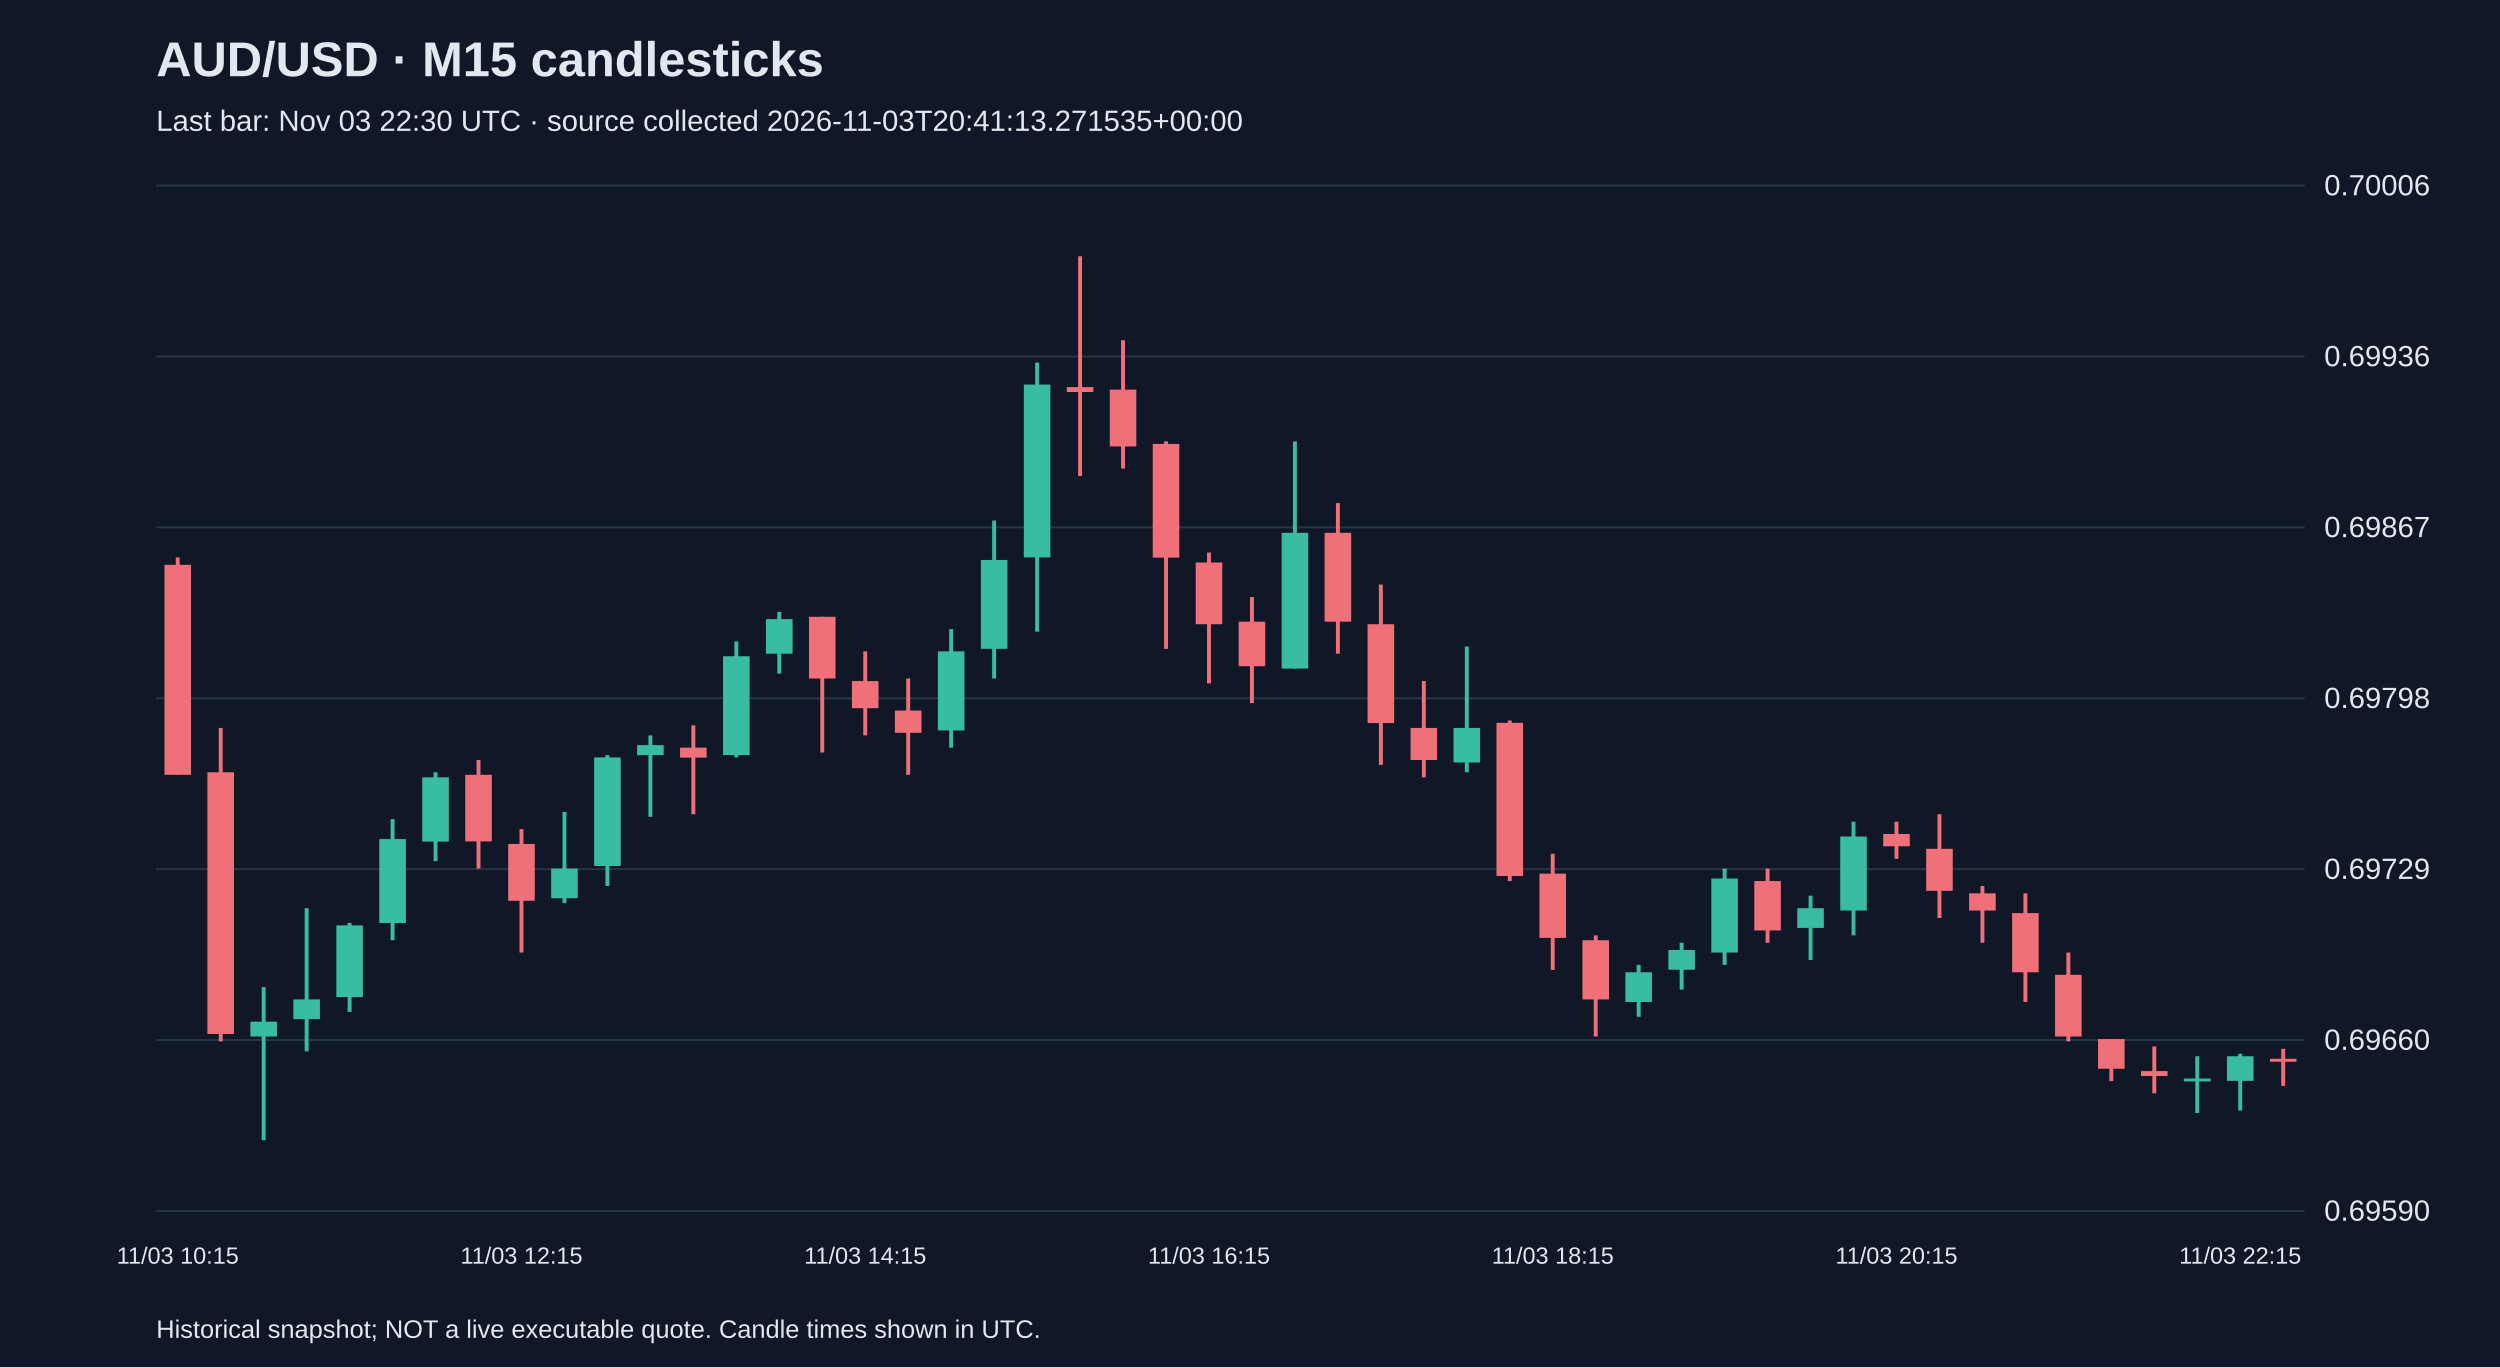
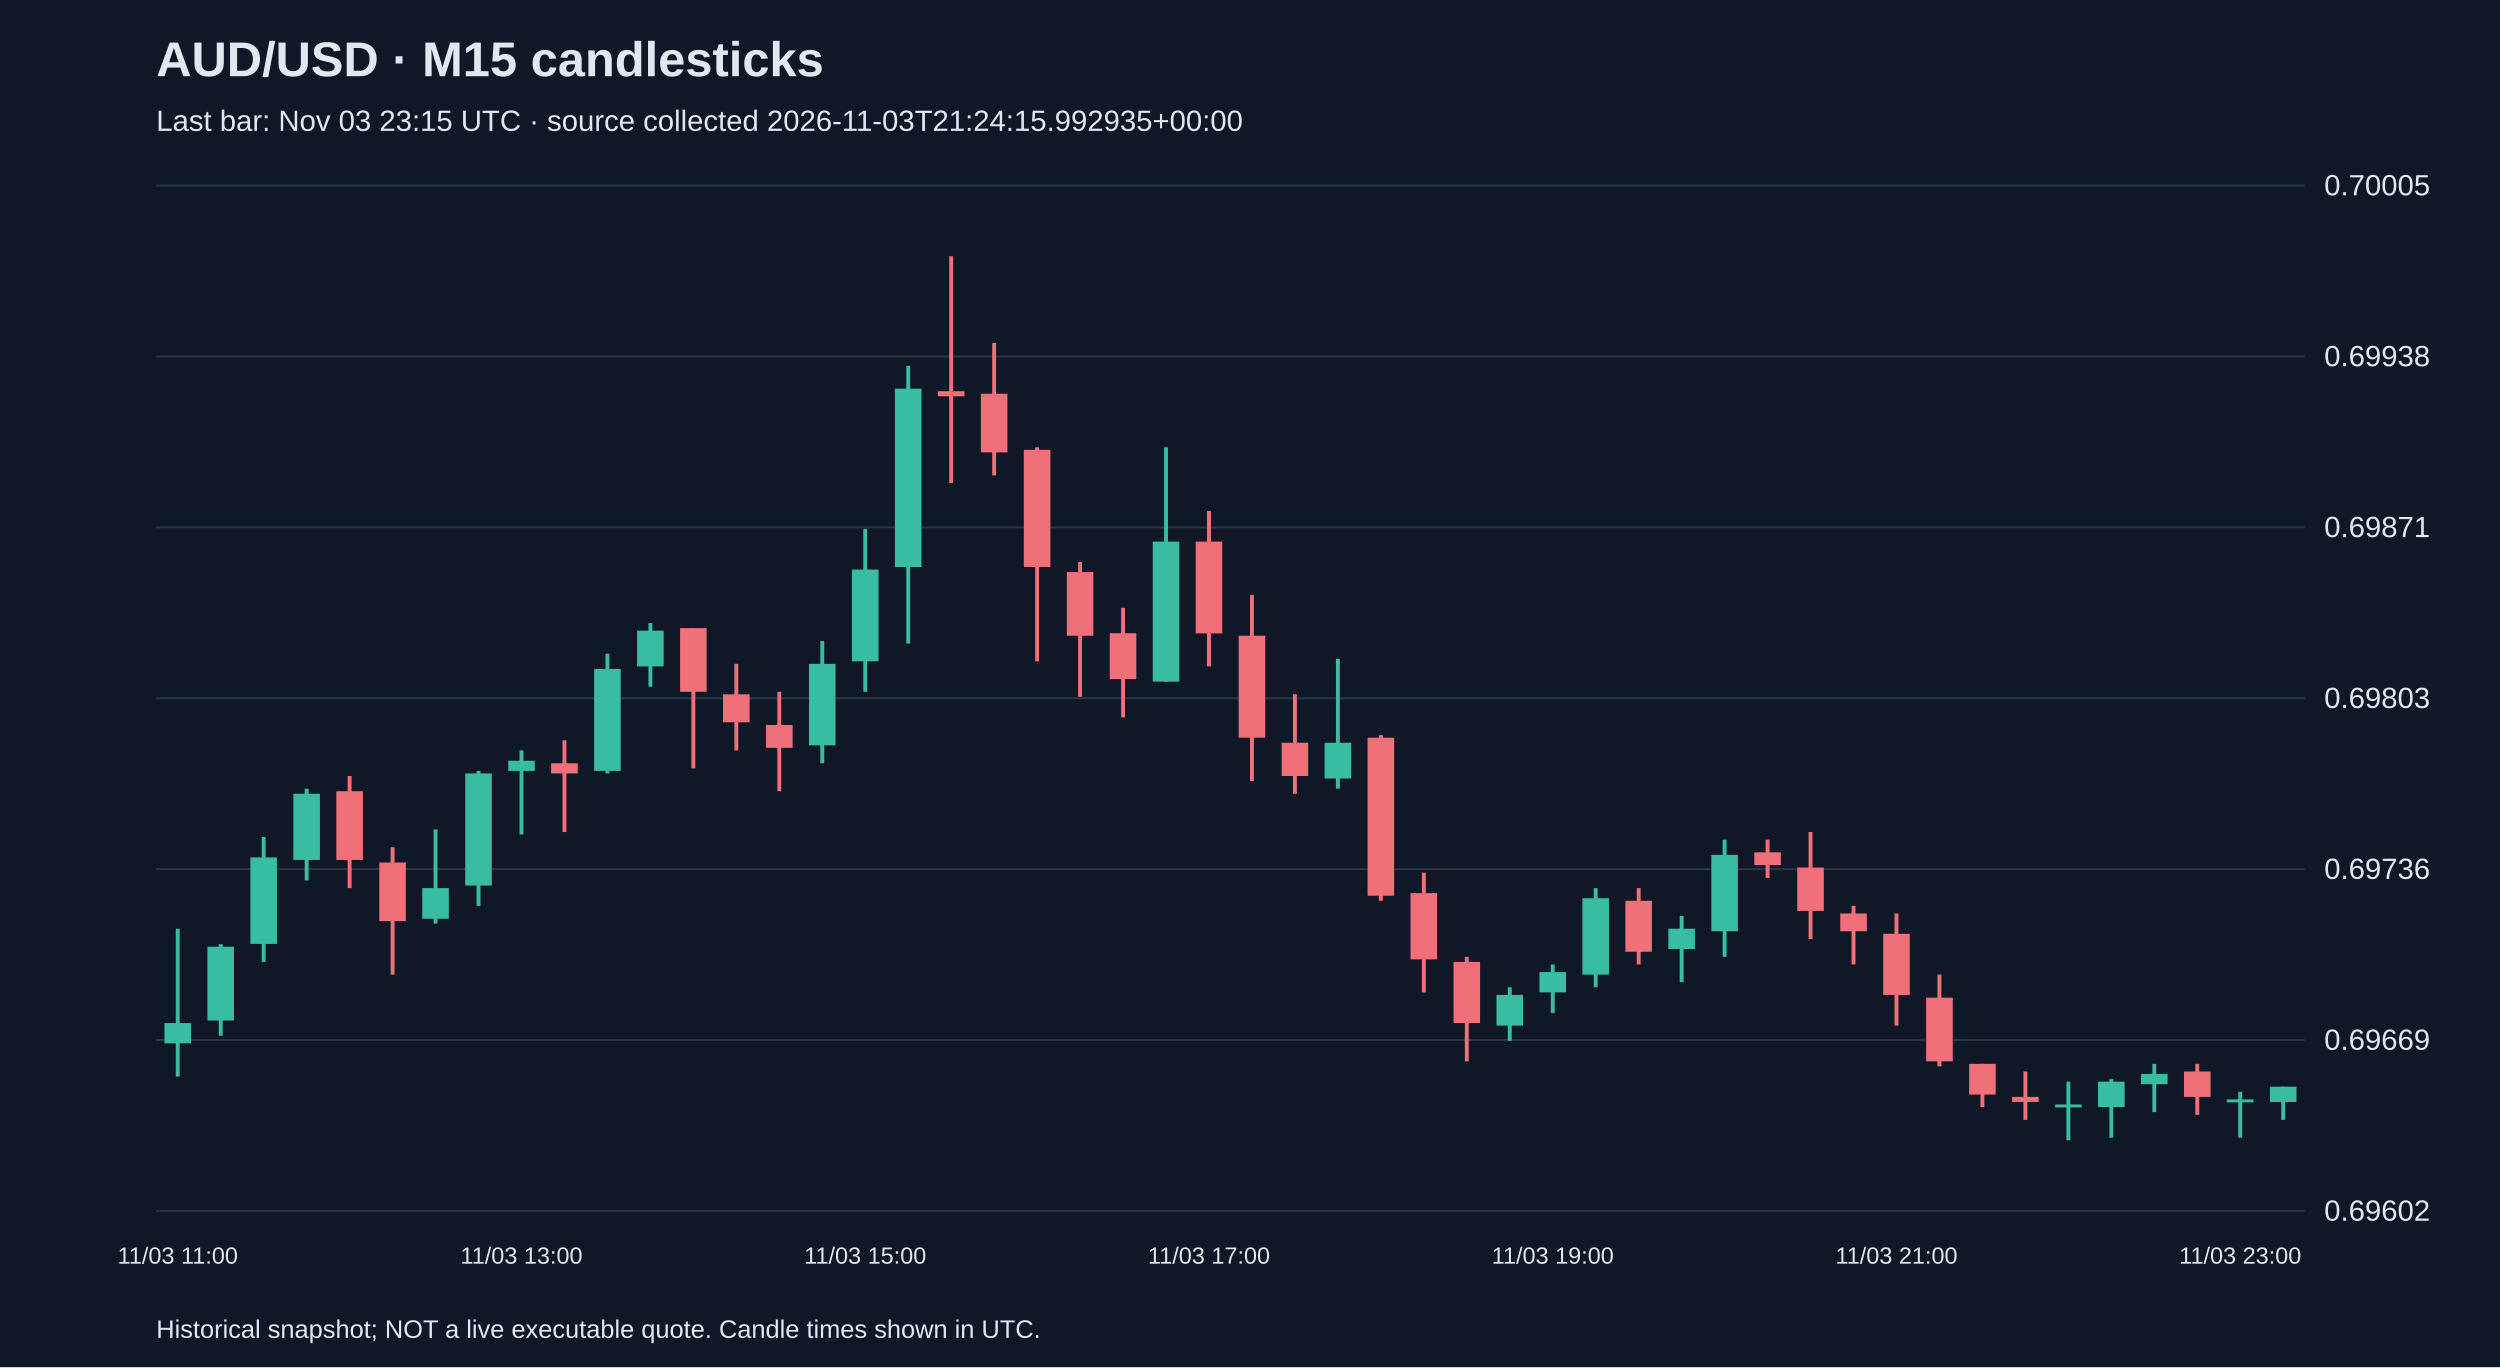
<svg xmlns="http://www.w3.org/2000/svg" viewBox="0 0 1280 700">
  <rect width="100%" height="100%" fill="#101827" />
  <style>text{font-family:Arial,sans-serif;fill:#e2e8f0}</style>
  <text x="80" y="39" font-size="25" font-weight="bold">AUD/USD · M15 candlesticks</text>
-   <text x="80" y="67" font-size="15" fill="#a6b1c5">Last bar: Nov 03 22:30 UTC · source collected 2026-11-03T20:41:13.271535+00:00</text>
+   <text x="80" y="67" font-size="15" fill="#a6b1c5">Last bar: Nov 03 23:15 UTC · source collected 2026-11-03T21:24:15.992935+00:00</text>
  <line x1="80" y1="620.0" x2="1180" y2="620.0" stroke="#283548" />
-   <text x="1190" y="625.0" font-size="15">0.69590</text>
+   <text x="1190" y="625.0" font-size="15">0.69602</text>
  <line x1="80" y1="532.5" x2="1180" y2="532.5" stroke="#283548" />
-   <text x="1190" y="537.5" font-size="15">0.69660</text>
+   <text x="1190" y="537.5" font-size="15">0.69669</text>
  <line x1="80" y1="445.0" x2="1180" y2="445.0" stroke="#283548" />
-   <text x="1190" y="450.0" font-size="15">0.69729</text>
+   <text x="1190" y="450.0" font-size="15">0.69736</text>
  <line x1="80" y1="357.5" x2="1180" y2="357.5" stroke="#283548" />
-   <text x="1190" y="362.5" font-size="15">0.69798</text>
+   <text x="1190" y="362.5" font-size="15">0.69803</text>
  <line x1="80" y1="270.0" x2="1180" y2="270.0" stroke="#283548" />
-   <text x="1190" y="275.0" font-size="15">0.69867</text>
+   <text x="1190" y="275.0" font-size="15">0.69871</text>
  <line x1="80" y1="182.5" x2="1180" y2="182.5" stroke="#283548" />
-   <text x="1190" y="187.5" font-size="15">0.69936</text>
+   <text x="1190" y="187.5" font-size="15">0.69938</text>
  <line x1="80" y1="95.0" x2="1180" y2="95.0" stroke="#283548" />
-   <text x="1190" y="100.0" font-size="15">0.70006</text>
-   <line x1="91.0" y1="285.4" x2="91.0" y2="396.7" stroke="#f07079" stroke-width="2" />
-   <rect x="84.2" y="289.2" width="13.6" height="107.5" fill="#f07079" />
-   <text x="91.0" y="647" text-anchor="middle" font-size="12">11/03 10:15</text>
-   <line x1="113.0" y1="372.7" x2="113.0" y2="533.2" stroke="#f07079" stroke-width="2" />
-   <rect x="106.2" y="395.4" width="13.6" height="134.0" fill="#f07079" />
-   <line x1="135.0" y1="505.4" x2="135.0" y2="583.8" stroke="#38bca2" stroke-width="2" />
-   <rect x="128.2" y="523.1" width="13.6" height="7.6" fill="#38bca2" />
-   <line x1="157.0" y1="465.0" x2="157.0" y2="538.3" stroke="#38bca2" stroke-width="2" />
-   <rect x="150.2" y="511.7" width="13.6" height="10.1" fill="#38bca2" />
-   <line x1="179.0" y1="472.5" x2="179.0" y2="518.1" stroke="#38bca2" stroke-width="2" />
-   <rect x="172.2" y="473.8" width="13.6" height="36.7" fill="#38bca2" />
-   <line x1="201.0" y1="419.4" x2="201.0" y2="481.4" stroke="#38bca2" stroke-width="2" />
-   <rect x="194.2" y="429.6" width="13.6" height="43.0" fill="#38bca2" />
-   <line x1="223.0" y1="395.4" x2="223.0" y2="440.9" stroke="#38bca2" stroke-width="2" />
-   <rect x="216.2" y="398.0" width="13.6" height="32.9" fill="#38bca2" />
-   <line x1="245.0" y1="389.1" x2="245.0" y2="444.7" stroke="#f07079" stroke-width="2" />
-   <rect x="238.2" y="396.7" width="13.6" height="34.1" fill="#f07079" />
-   <line x1="267.0" y1="424.5" x2="267.0" y2="487.7" stroke="#f07079" stroke-width="2" />
-   <rect x="260.2" y="432.1" width="13.6" height="29.1" fill="#f07079" />
-   <text x="267.0" y="647" text-anchor="middle" font-size="12">11/03 12:15</text>
-   <line x1="289.0" y1="415.7" x2="289.0" y2="462.4" stroke="#38bca2" stroke-width="2" />
-   <rect x="282.2" y="444.7" width="13.6" height="15.2" fill="#38bca2" />
-   <line x1="311.0" y1="386.6" x2="311.0" y2="453.6" stroke="#38bca2" stroke-width="2" />
-   <rect x="304.2" y="387.8" width="13.6" height="55.6" fill="#38bca2" />
-   <line x1="333.0" y1="376.5" x2="333.0" y2="418.2" stroke="#38bca2" stroke-width="2" />
-   <rect x="326.2" y="381.5" width="13.6" height="5.1" fill="#38bca2" />
-   <line x1="355.0" y1="371.4" x2="355.0" y2="416.9" stroke="#f07079" stroke-width="2" />
-   <rect x="348.2" y="382.8" width="13.6" height="5.1" fill="#f07079" />
-   <line x1="377.0" y1="328.4" x2="377.0" y2="387.8" stroke="#38bca2" stroke-width="2" />
-   <rect x="370.2" y="336.0" width="13.6" height="50.6" fill="#38bca2" />
-   <line x1="399.0" y1="313.3" x2="399.0" y2="344.9" stroke="#38bca2" stroke-width="2" />
-   <rect x="392.2" y="317.0" width="13.6" height="17.7" fill="#38bca2" />
-   <line x1="421.0" y1="315.8" x2="421.0" y2="385.3" stroke="#f07079" stroke-width="2" />
-   <rect x="414.2" y="315.8" width="13.6" height="31.6" fill="#f07079" />
-   <line x1="443.0" y1="333.5" x2="443.0" y2="376.5" stroke="#f07079" stroke-width="2" />
-   <rect x="436.2" y="348.7" width="13.6" height="13.9" fill="#f07079" />
-   <text x="443.0" y="647" text-anchor="middle" font-size="12">11/03 14:15</text>
-   <line x1="465.0" y1="347.4" x2="465.0" y2="396.7" stroke="#f07079" stroke-width="2" />
-   <rect x="458.2" y="363.8" width="13.6" height="11.4" fill="#f07079" />
-   <line x1="487.0" y1="322.1" x2="487.0" y2="382.8" stroke="#38bca2" stroke-width="2" />
-   <rect x="480.2" y="333.5" width="13.6" height="40.5" fill="#38bca2" />
-   <line x1="509.0" y1="266.5" x2="509.0" y2="347.4" stroke="#38bca2" stroke-width="2" />
-   <rect x="502.2" y="286.7" width="13.6" height="45.5" fill="#38bca2" />
-   <line x1="531.0" y1="185.6" x2="531.0" y2="323.4" stroke="#38bca2" stroke-width="2" />
-   <rect x="524.2" y="196.9" width="13.6" height="88.5" fill="#38bca2" />
-   <line x1="553.0" y1="131.2" x2="553.0" y2="243.7" stroke="#f07079" stroke-width="2" />
-   <rect x="546.2" y="198.2" width="13.6" height="2.5" fill="#f07079" />
-   <line x1="575.0" y1="174.2" x2="575.0" y2="239.9" stroke="#f07079" stroke-width="2" />
-   <rect x="568.2" y="199.5" width="13.6" height="29.1" fill="#f07079" />
-   <line x1="597.0" y1="226.0" x2="597.0" y2="332.2" stroke="#f07079" stroke-width="2" />
-   <rect x="590.2" y="227.3" width="13.6" height="58.2" fill="#f07079" />
-   <line x1="619.0" y1="282.9" x2="619.0" y2="349.9" stroke="#f07079" stroke-width="2" />
-   <rect x="612.2" y="288.0" width="13.6" height="31.6" fill="#f07079" />
-   <text x="619.0" y="647" text-anchor="middle" font-size="12">11/03 16:15</text>
-   <line x1="641.0" y1="305.7" x2="641.0" y2="360.0" stroke="#f07079" stroke-width="2" />
-   <rect x="634.2" y="318.3" width="13.6" height="22.8" fill="#f07079" />
-   <line x1="663.0" y1="226.0" x2="663.0" y2="342.3" stroke="#38bca2" stroke-width="2" />
-   <rect x="656.2" y="272.8" width="13.6" height="69.5" fill="#38bca2" />
-   <line x1="685.0" y1="257.6" x2="685.0" y2="334.7" stroke="#f07079" stroke-width="2" />
-   <rect x="678.2" y="272.8" width="13.6" height="45.5" fill="#f07079" />
-   <line x1="707.0" y1="299.3" x2="707.0" y2="391.6" stroke="#f07079" stroke-width="2" />
-   <rect x="700.2" y="319.6" width="13.6" height="50.6" fill="#f07079" />
-   <line x1="729.0" y1="348.7" x2="729.0" y2="398.0" stroke="#f07079" stroke-width="2" />
-   <rect x="722.2" y="372.7" width="13.6" height="16.4" fill="#f07079" />
-   <line x1="751.0" y1="331.0" x2="751.0" y2="395.4" stroke="#38bca2" stroke-width="2" />
-   <rect x="744.2" y="372.7" width="13.6" height="17.7" fill="#38bca2" />
-   <line x1="773.0" y1="368.9" x2="773.0" y2="451.1" stroke="#f07079" stroke-width="2" />
-   <rect x="766.2" y="370.1" width="13.6" height="78.4" fill="#f07079" />
-   <line x1="795.0" y1="437.1" x2="795.0" y2="496.6" stroke="#f07079" stroke-width="2" />
-   <rect x="788.2" y="447.3" width="13.6" height="32.9" fill="#f07079" />
-   <text x="795.0" y="647" text-anchor="middle" font-size="12">11/03 18:15</text>
-   <line x1="817.0" y1="478.9" x2="817.0" y2="530.7" stroke="#f07079" stroke-width="2" />
-   <rect x="810.2" y="481.4" width="13.6" height="30.3" fill="#f07079" />
-   <line x1="839.0" y1="494.0" x2="839.0" y2="520.6" stroke="#38bca2" stroke-width="2" />
-   <rect x="832.2" y="497.8" width="13.6" height="15.2" fill="#38bca2" />
-   <line x1="861.0" y1="482.7" x2="861.0" y2="506.7" stroke="#38bca2" stroke-width="2" />
-   <rect x="854.2" y="486.4" width="13.6" height="10.1" fill="#38bca2" />
-   <line x1="883.0" y1="444.7" x2="883.0" y2="494.0" stroke="#38bca2" stroke-width="2" />
-   <rect x="876.2" y="449.8" width="13.6" height="37.9" fill="#38bca2" />
-   <line x1="905.0" y1="444.7" x2="905.0" y2="482.7" stroke="#f07079" stroke-width="2" />
-   <rect x="898.2" y="451.1" width="13.6" height="25.3" fill="#f07079" />
-   <line x1="927.0" y1="458.6" x2="927.0" y2="491.5" stroke="#38bca2" stroke-width="2" />
-   <rect x="920.2" y="465.0" width="13.6" height="10.1" fill="#38bca2" />
-   <line x1="949.0" y1="420.7" x2="949.0" y2="478.9" stroke="#38bca2" stroke-width="2" />
-   <rect x="942.2" y="428.3" width="13.6" height="37.9" fill="#38bca2" />
-   <line x1="971.0" y1="420.7" x2="971.0" y2="439.7" stroke="#f07079" stroke-width="2" />
-   <rect x="964.2" y="427.0" width="13.6" height="6.3" fill="#f07079" />
-   <text x="971.0" y="647" text-anchor="middle" font-size="12">11/03 20:15</text>
-   <line x1="993.0" y1="416.9" x2="993.0" y2="470.0" stroke="#f07079" stroke-width="2" />
-   <rect x="986.2" y="434.6" width="13.6" height="21.5" fill="#f07079" />
-   <line x1="1015.0" y1="453.6" x2="1015.0" y2="482.7" stroke="#f07079" stroke-width="2" />
-   <rect x="1008.2" y="457.4" width="13.6" height="8.8" fill="#f07079" />
-   <line x1="1037.0" y1="457.4" x2="1037.0" y2="513.0" stroke="#f07079" stroke-width="2" />
-   <rect x="1030.2" y="467.5" width="13.6" height="30.3" fill="#f07079" />
-   <line x1="1059.0" y1="487.7" x2="1059.0" y2="533.2" stroke="#f07079" stroke-width="2" />
-   <rect x="1052.2" y="499.1" width="13.6" height="31.6" fill="#f07079" />
-   <line x1="1081.0" y1="532.0" x2="1081.0" y2="553.5" stroke="#f07079" stroke-width="2" />
-   <rect x="1074.2" y="532.0" width="13.6" height="15.2" fill="#f07079" />
-   <line x1="1103.0" y1="535.8" x2="1103.0" y2="559.8" stroke="#f07079" stroke-width="2" />
-   <rect x="1096.2" y="548.4" width="13.6" height="2.5" fill="#f07079" />
-   <line x1="1125.0" y1="540.8" x2="1125.0" y2="569.9" stroke="#38bca2" stroke-width="2" />
-   <rect x="1118.2" y="552.2" width="13.6" height="1.5" fill="#38bca2" />
-   <line x1="1147.0" y1="539.5" x2="1147.0" y2="568.6" stroke="#38bca2" stroke-width="2" />
-   <rect x="1140.2" y="540.8" width="13.6" height="12.6" fill="#38bca2" />
-   <text x="1147.0" y="647" text-anchor="middle" font-size="12">11/03 22:15</text>
-   <line x1="1169.0" y1="537.0" x2="1169.0" y2="556.0" stroke="#f07079" stroke-width="2" />
-   <rect x="1162.2" y="542.1" width="13.6" height="1.5" fill="#f07079" />
+   <text x="1190" y="100.0" font-size="15">0.70005</text>
+   <line x1="91.0" y1="475.5" x2="91.0" y2="551.2" stroke="#38bca2" stroke-width="2" />
+   <rect x="84.2" y="523.8" width="13.6" height="10.4" fill="#38bca2" />
+   <text x="91.0" y="647" text-anchor="middle" font-size="12">11/03 11:00</text>
+   <line x1="113.0" y1="483.4" x2="113.0" y2="530.3" stroke="#38bca2" stroke-width="2" />
+   <rect x="106.2" y="484.7" width="13.6" height="37.8" fill="#38bca2" />
+   <line x1="135.0" y1="428.6" x2="135.0" y2="492.5" stroke="#38bca2" stroke-width="2" />
+   <rect x="128.2" y="439.0" width="13.6" height="44.3" fill="#38bca2" />
+   <line x1="157.0" y1="403.8" x2="157.0" y2="450.8" stroke="#38bca2" stroke-width="2" />
+   <rect x="150.2" y="406.4" width="13.6" height="33.9" fill="#38bca2" />
+   <line x1="179.0" y1="397.3" x2="179.0" y2="454.7" stroke="#f07079" stroke-width="2" />
+   <rect x="172.2" y="405.1" width="13.6" height="35.2" fill="#f07079" />
+   <line x1="201.0" y1="433.8" x2="201.0" y2="499.0" stroke="#f07079" stroke-width="2" />
+   <rect x="194.2" y="441.6" width="13.6" height="30.0" fill="#f07079" />
+   <line x1="223.0" y1="424.7" x2="223.0" y2="472.9" stroke="#38bca2" stroke-width="2" />
+   <rect x="216.2" y="454.7" width="13.6" height="15.7" fill="#38bca2" />
+   <line x1="245.0" y1="394.7" x2="245.0" y2="463.8" stroke="#38bca2" stroke-width="2" />
+   <rect x="238.2" y="396.0" width="13.6" height="57.4" fill="#38bca2" />
+   <line x1="267.0" y1="384.2" x2="267.0" y2="427.3" stroke="#38bca2" stroke-width="2" />
+   <rect x="260.2" y="389.5" width="13.6" height="5.2" fill="#38bca2" />
+   <text x="267.0" y="647" text-anchor="middle" font-size="12">11/03 13:00</text>
+   <line x1="289.0" y1="379.0" x2="289.0" y2="426.0" stroke="#f07079" stroke-width="2" />
+   <rect x="282.2" y="390.8" width="13.6" height="5.2" fill="#f07079" />
+   <line x1="311.0" y1="334.7" x2="311.0" y2="396.0" stroke="#38bca2" stroke-width="2" />
+   <rect x="304.2" y="342.5" width="13.6" height="52.2" fill="#38bca2" />
+   <line x1="333.0" y1="319.0" x2="333.0" y2="351.6" stroke="#38bca2" stroke-width="2" />
+   <rect x="326.2" y="322.9" width="13.6" height="18.3" fill="#38bca2" />
+   <line x1="355.0" y1="321.6" x2="355.0" y2="393.4" stroke="#f07079" stroke-width="2" />
+   <rect x="348.2" y="321.6" width="13.6" height="32.6" fill="#f07079" />
+   <line x1="377.0" y1="339.9" x2="377.0" y2="384.2" stroke="#f07079" stroke-width="2" />
+   <rect x="370.2" y="355.5" width="13.6" height="14.3" fill="#f07079" />
+   <line x1="399.0" y1="354.2" x2="399.0" y2="405.1" stroke="#f07079" stroke-width="2" />
+   <rect x="392.2" y="371.2" width="13.6" height="11.7" fill="#f07079" />
+   <line x1="421.0" y1="328.2" x2="421.0" y2="390.8" stroke="#38bca2" stroke-width="2" />
+   <rect x="414.2" y="339.9" width="13.6" height="41.7" fill="#38bca2" />
+   <line x1="443.0" y1="270.8" x2="443.0" y2="354.2" stroke="#38bca2" stroke-width="2" />
+   <rect x="436.2" y="291.6" width="13.6" height="47.0" fill="#38bca2" />
+   <text x="443.0" y="647" text-anchor="middle" font-size="12">11/03 15:00</text>
+   <line x1="465.0" y1="187.3" x2="465.0" y2="329.5" stroke="#38bca2" stroke-width="2" />
+   <rect x="458.2" y="199.0" width="13.6" height="91.3" fill="#38bca2" />
+   <line x1="487.0" y1="131.2" x2="487.0" y2="247.3" stroke="#f07079" stroke-width="2" />
+   <rect x="480.2" y="200.3" width="13.6" height="2.6" fill="#f07079" />
+   <line x1="509.0" y1="175.6" x2="509.0" y2="243.4" stroke="#f07079" stroke-width="2" />
+   <rect x="502.2" y="201.6" width="13.6" height="30.0" fill="#f07079" />
+   <line x1="531.0" y1="229.0" x2="531.0" y2="338.6" stroke="#f07079" stroke-width="2" />
+   <rect x="524.2" y="230.3" width="13.6" height="60.0" fill="#f07079" />
+   <line x1="553.0" y1="287.7" x2="553.0" y2="356.8" stroke="#f07079" stroke-width="2" />
+   <rect x="546.2" y="292.9" width="13.6" height="32.6" fill="#f07079" />
+   <line x1="575.0" y1="311.2" x2="575.0" y2="367.3" stroke="#f07079" stroke-width="2" />
+   <rect x="568.2" y="324.2" width="13.6" height="23.5" fill="#f07079" />
+   <line x1="597.0" y1="229.0" x2="597.0" y2="349.0" stroke="#38bca2" stroke-width="2" />
+   <rect x="590.2" y="277.3" width="13.6" height="71.7" fill="#38bca2" />
+   <line x1="619.0" y1="261.6" x2="619.0" y2="341.2" stroke="#f07079" stroke-width="2" />
+   <rect x="612.2" y="277.3" width="13.6" height="47.0" fill="#f07079" />
+   <text x="619.0" y="647" text-anchor="middle" font-size="12">11/03 17:00</text>
+   <line x1="641.0" y1="304.7" x2="641.0" y2="399.9" stroke="#f07079" stroke-width="2" />
+   <rect x="634.2" y="325.5" width="13.6" height="52.2" fill="#f07079" />
+   <line x1="663.0" y1="355.5" x2="663.0" y2="406.4" stroke="#f07079" stroke-width="2" />
+   <rect x="656.2" y="380.3" width="13.6" height="17.0" fill="#f07079" />
+   <line x1="685.0" y1="337.3" x2="685.0" y2="403.8" stroke="#38bca2" stroke-width="2" />
+   <rect x="678.2" y="380.3" width="13.6" height="18.3" fill="#38bca2" />
+   <line x1="707.0" y1="376.4" x2="707.0" y2="461.2" stroke="#f07079" stroke-width="2" />
+   <rect x="700.2" y="377.7" width="13.6" height="80.9" fill="#f07079" />
+   <line x1="729.0" y1="446.8" x2="729.0" y2="508.1" stroke="#f07079" stroke-width="2" />
+   <rect x="722.2" y="457.3" width="13.6" height="33.9" fill="#f07079" />
+   <line x1="751.0" y1="489.9" x2="751.0" y2="543.4" stroke="#f07079" stroke-width="2" />
+   <rect x="744.2" y="492.5" width="13.6" height="31.3" fill="#f07079" />
+   <line x1="773.0" y1="505.5" x2="773.0" y2="532.9" stroke="#38bca2" stroke-width="2" />
+   <rect x="766.2" y="509.4" width="13.6" height="15.7" fill="#38bca2" />
+   <line x1="795.0" y1="493.8" x2="795.0" y2="518.6" stroke="#38bca2" stroke-width="2" />
+   <rect x="788.2" y="497.7" width="13.6" height="10.4" fill="#38bca2" />
+   <text x="795.0" y="647" text-anchor="middle" font-size="12">11/03 19:00</text>
+   <line x1="817.0" y1="454.7" x2="817.0" y2="505.5" stroke="#38bca2" stroke-width="2" />
+   <rect x="810.2" y="459.9" width="13.6" height="39.1" fill="#38bca2" />
+   <line x1="839.0" y1="454.7" x2="839.0" y2="493.8" stroke="#f07079" stroke-width="2" />
+   <rect x="832.2" y="461.2" width="13.6" height="26.1" fill="#f07079" />
+   <line x1="861.0" y1="469.0" x2="861.0" y2="502.9" stroke="#38bca2" stroke-width="2" />
+   <rect x="854.2" y="475.5" width="13.6" height="10.4" fill="#38bca2" />
+   <line x1="883.0" y1="429.9" x2="883.0" y2="489.9" stroke="#38bca2" stroke-width="2" />
+   <rect x="876.2" y="437.7" width="13.6" height="39.1" fill="#38bca2" />
+   <line x1="905.0" y1="429.9" x2="905.0" y2="449.5" stroke="#f07079" stroke-width="2" />
+   <rect x="898.2" y="436.4" width="13.6" height="6.5" fill="#f07079" />
+   <line x1="927.0" y1="426.0" x2="927.0" y2="480.8" stroke="#f07079" stroke-width="2" />
+   <rect x="920.2" y="444.2" width="13.6" height="22.2" fill="#f07079" />
+   <line x1="949.0" y1="463.8" x2="949.0" y2="493.8" stroke="#f07079" stroke-width="2" />
+   <rect x="942.2" y="467.7" width="13.6" height="9.1" fill="#f07079" />
+   <line x1="971.0" y1="467.7" x2="971.0" y2="525.1" stroke="#f07079" stroke-width="2" />
+   <rect x="964.2" y="478.1" width="13.6" height="31.3" fill="#f07079" />
+   <text x="971.0" y="647" text-anchor="middle" font-size="12">11/03 21:00</text>
+   <line x1="993.0" y1="499.0" x2="993.0" y2="546.0" stroke="#f07079" stroke-width="2" />
+   <rect x="986.2" y="510.8" width="13.6" height="32.6" fill="#f07079" />
+   <line x1="1015.0" y1="544.7" x2="1015.0" y2="566.8" stroke="#f07079" stroke-width="2" />
+   <rect x="1008.2" y="544.7" width="13.6" height="15.7" fill="#f07079" />
+   <line x1="1037.0" y1="548.6" x2="1037.0" y2="573.4" stroke="#f07079" stroke-width="2" />
+   <rect x="1030.2" y="561.6" width="13.6" height="2.6" fill="#f07079" />
+   <line x1="1059.0" y1="553.8" x2="1059.0" y2="583.8" stroke="#38bca2" stroke-width="2" />
+   <rect x="1052.2" y="565.5" width="13.6" height="1.5" fill="#38bca2" />
+   <line x1="1081.0" y1="552.5" x2="1081.0" y2="582.5" stroke="#38bca2" stroke-width="2" />
+   <rect x="1074.2" y="553.8" width="13.6" height="13.0" fill="#38bca2" />
+   <line x1="1103.0" y1="544.7" x2="1103.0" y2="569.4" stroke="#38bca2" stroke-width="2" />
+   <rect x="1096.2" y="549.9" width="13.6" height="5.2" fill="#38bca2" />
+   <line x1="1125.0" y1="544.7" x2="1125.0" y2="570.8" stroke="#f07079" stroke-width="2" />
+   <rect x="1118.2" y="548.6" width="13.6" height="13.0" fill="#f07079" />
+   <line x1="1147.0" y1="559.0" x2="1147.0" y2="582.5" stroke="#38bca2" stroke-width="2" />
+   <rect x="1140.2" y="562.9" width="13.6" height="1.5" fill="#38bca2" />
+   <text x="1147.0" y="647" text-anchor="middle" font-size="12">11/03 23:00</text>
+   <line x1="1169.0" y1="556.4" x2="1169.0" y2="573.4" stroke="#38bca2" stroke-width="2" />
+   <rect x="1162.2" y="556.4" width="13.6" height="7.8" fill="#38bca2" />
  <text x="80" y="685" font-size="13">Historical snapshot; NOT a live executable quote. Candle times shown in UTC.</text>
</svg>
